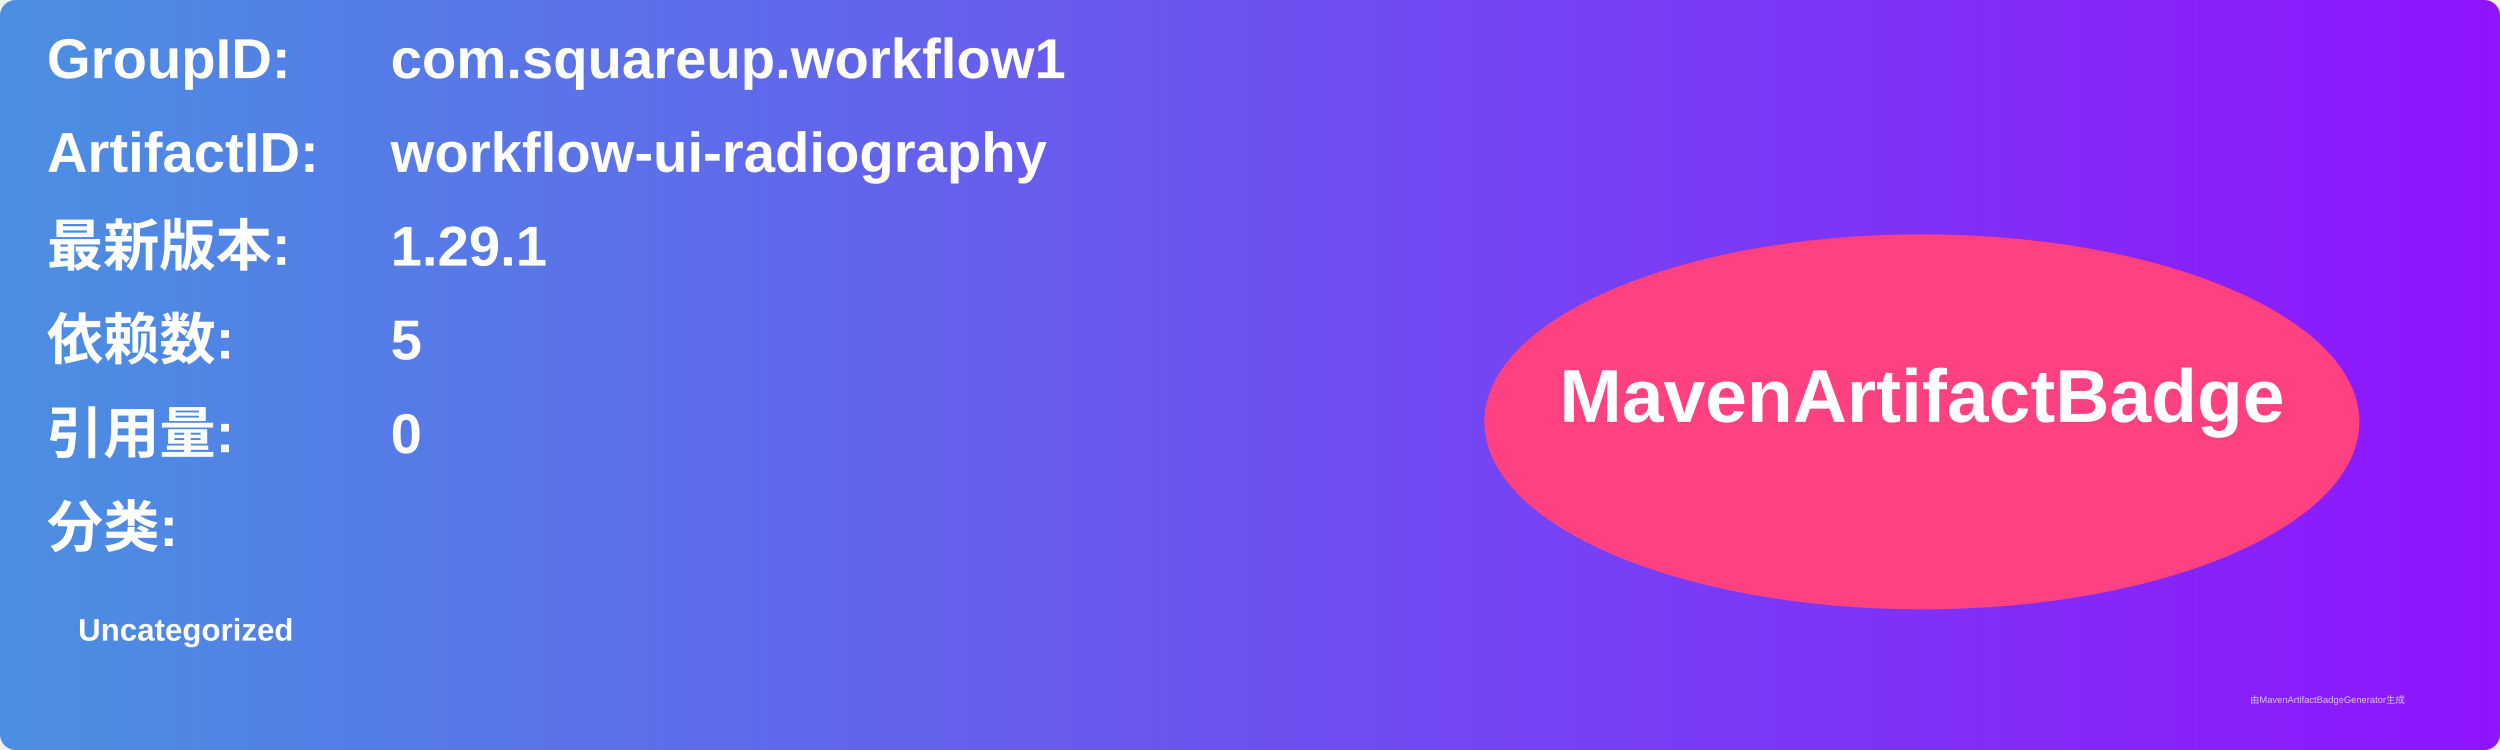
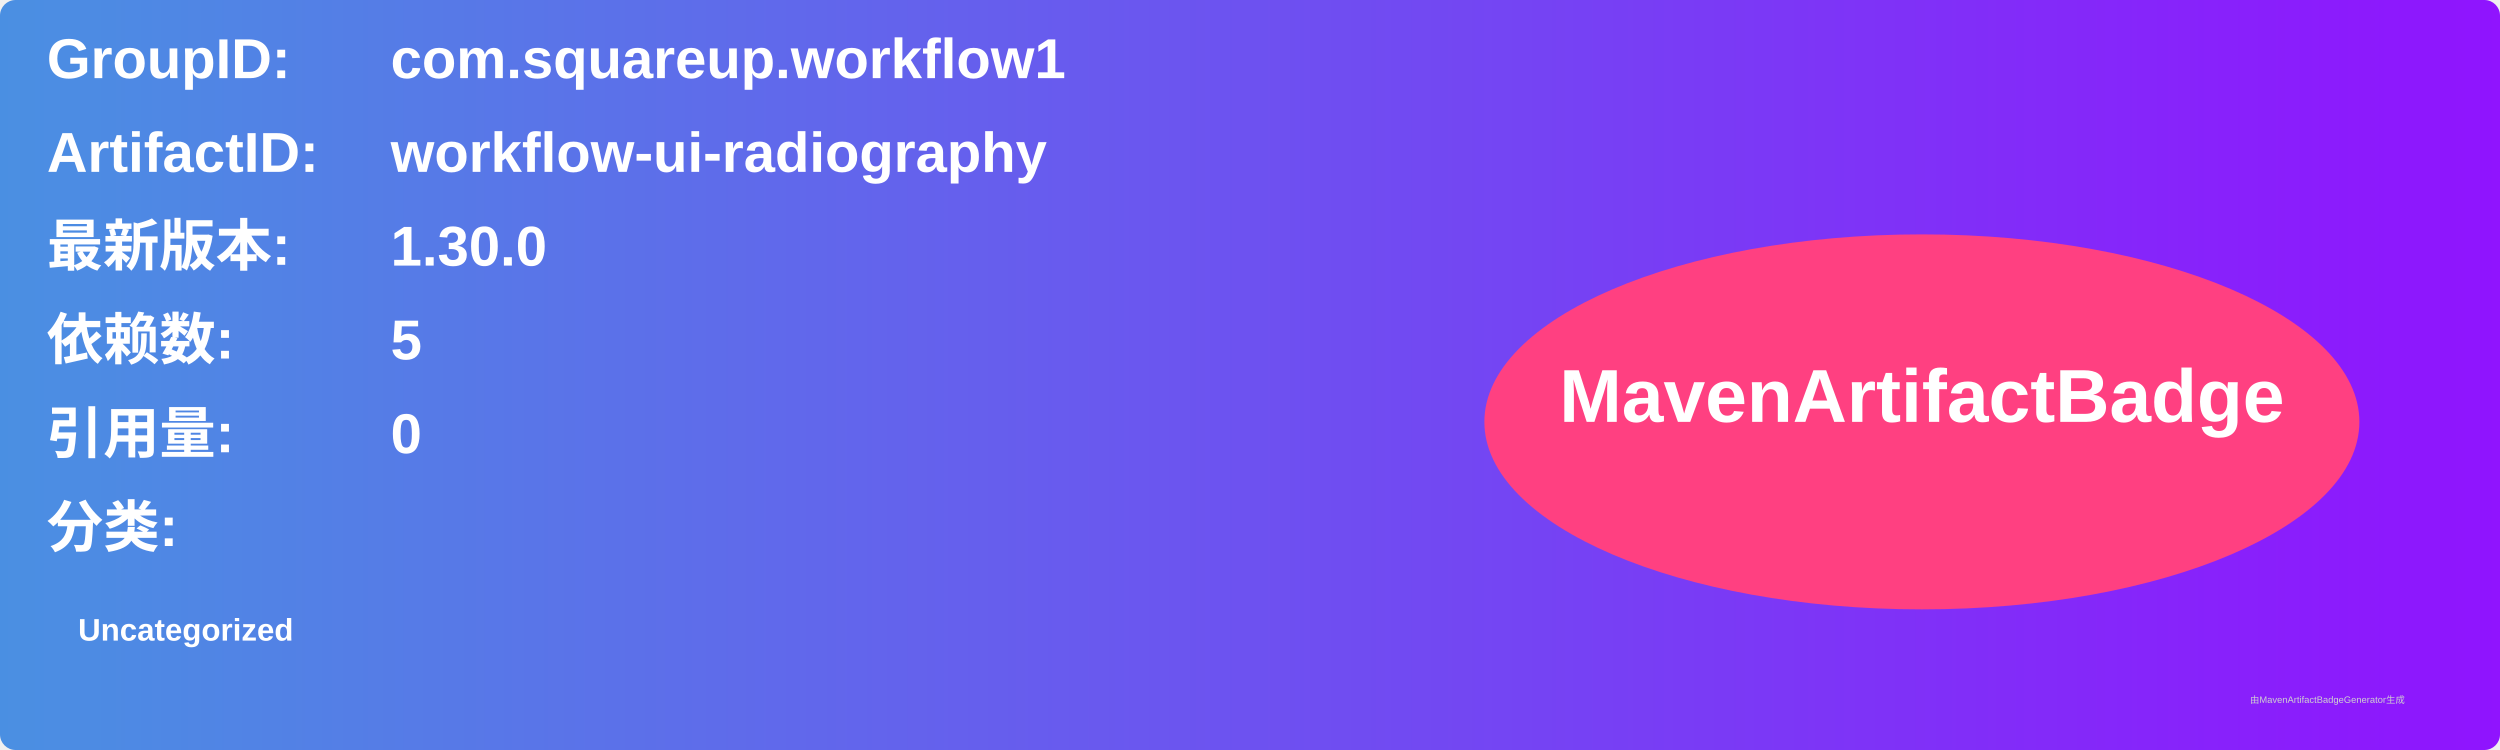
<svg xmlns="http://www.w3.org/2000/svg" width="800" height="240" viewBox="0 0 800 240">
  <linearGradient id="grad" x1="0%" y1="0%" x2="100%" y2="0%">
    <stop offset="0%" stop-color="#4a90e2" />
    <stop offset="100%" stop-color="#9013fe" />
  </linearGradient>
  <rect width="100%" height="100%" rx="5" ry="5" fill="url(#grad)" />
  <g transform="translate(15, 15)">
    <text x="0" y="10" font-family="Arial" font-size="18" fill="white" font-weight="bold" width="260">GroupID:</text>
    <text x="110" y="10" font-family="Arial" font-size="18" fill="white" font-weight="bold" width="460">com.squareup.workflow1</text>
    <text x="0" y="40" font-family="Arial" font-size="18" fill="white" font-weight="bold" width="260">ArtifactID:</text>
    <text x="110" y="40" font-family="Arial" font-size="18" fill="white" font-weight="bold" width="460">workflow-ui-radiography</text>
    <text x="0" y="70" font-family="Arial" font-size="18" fill="white" font-weight="bold">最新版本:</text>
    <text x="110" y="70" font-family="Arial" font-size="18" fill="white" font-weight="bold">
-       <tspan font-weight="bold">1.29.1</tspan>
+       <tspan font-weight="bold">1.30.0</tspan>
    </text>
    <text x="0" y="100" font-family="Arial" font-size="18" fill="white" font-weight="bold">依赖数: </text>
    <text x="110" y="100" font-family="Arial" font-size="18" fill="white">
      <tspan font-weight="bold">5</tspan>
    </text>
    <text x="0" y="130" font-family="Arial" font-size="18" fill="white" font-weight="bold">引用量: </text>
    <text x="110" y="130" font-family="Arial" font-size="18" fill="white">
      <tspan font-weight="bold">0</tspan>
    </text>
    <text x="0" y="160" font-family="Arial" font-size="18" fill="white" font-weight="bold">分类:</text>
    <text x="10" y="190" font-family="Arial" font-size="10" fill="white">
      <tspan font-weight="bold">Uncategorized</tspan>
    </text>
    <ellipse cx="600" cy="120" rx="140" ry="60" fill="#ff4081" />
    <text x="600" y="120" text-anchor="middle" font-family="Arial" font-size="24" fill="white" font-weight="bold">MavenArtifactBadge</text>
  </g>
  <text x="720" y="225" font-family="Arial" font-size="3" fill="#d0d0d0">由MavenArtifactBadgeGenerator生成</text>
</svg>
